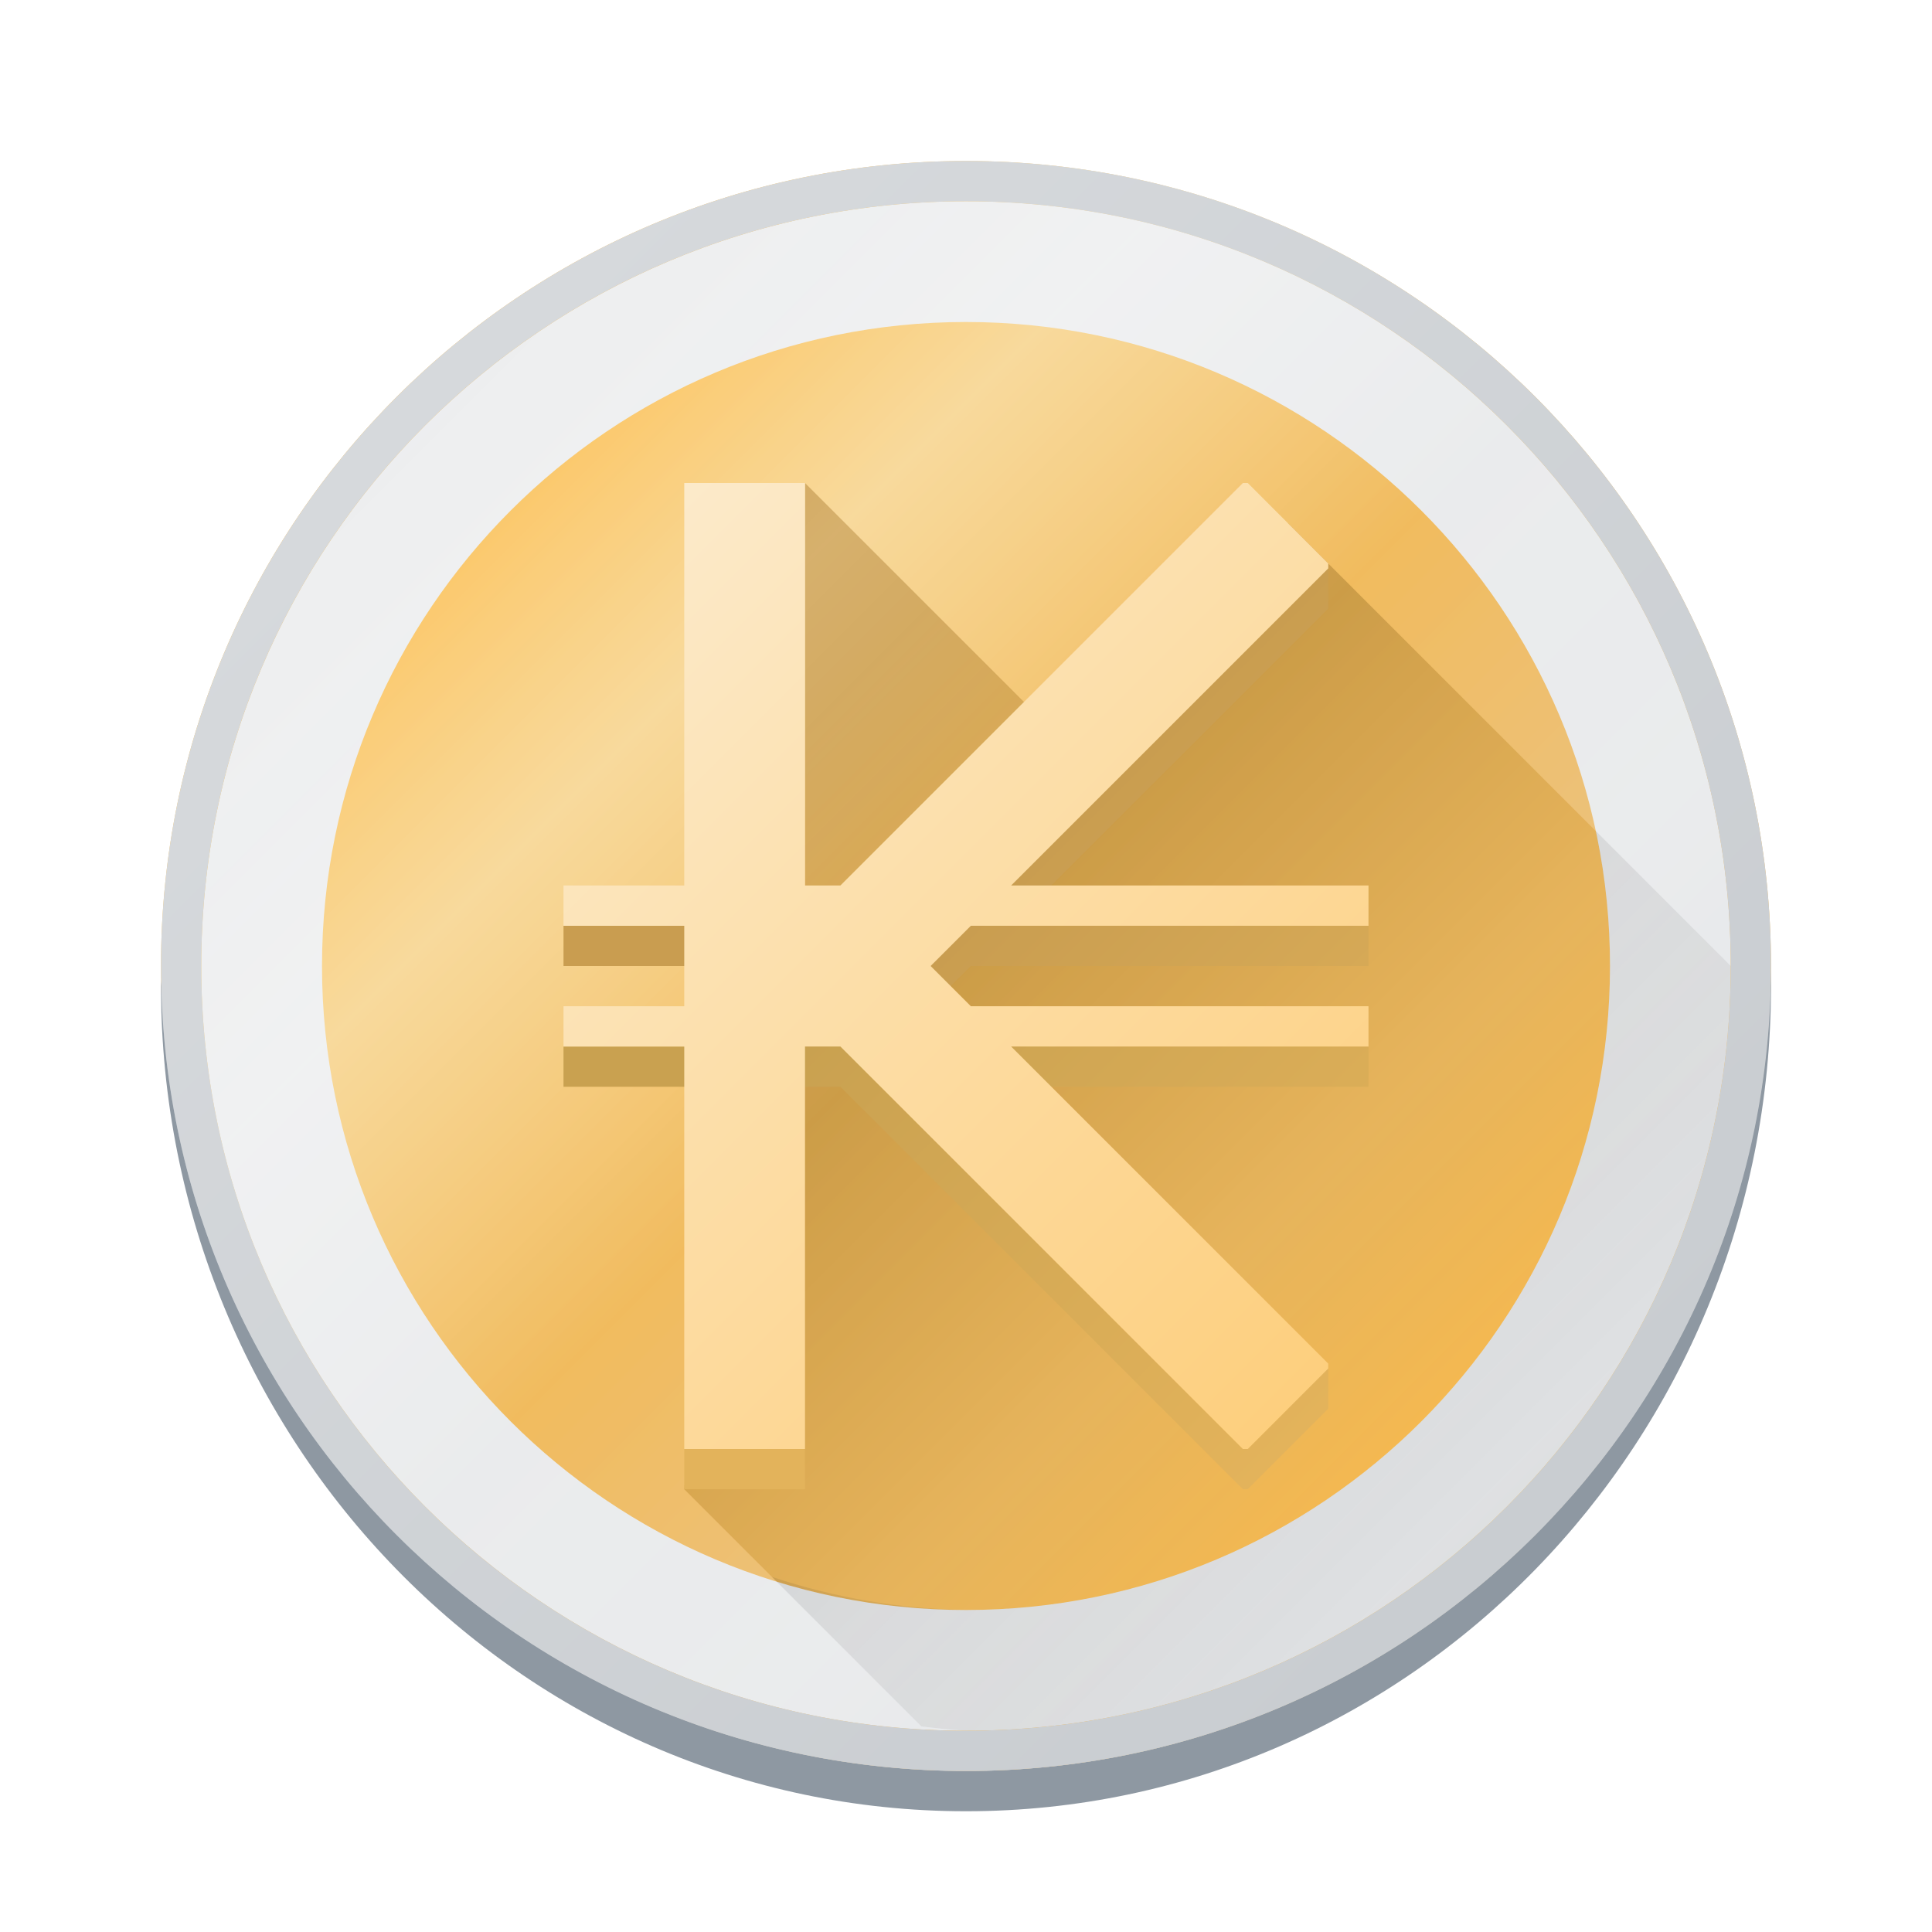
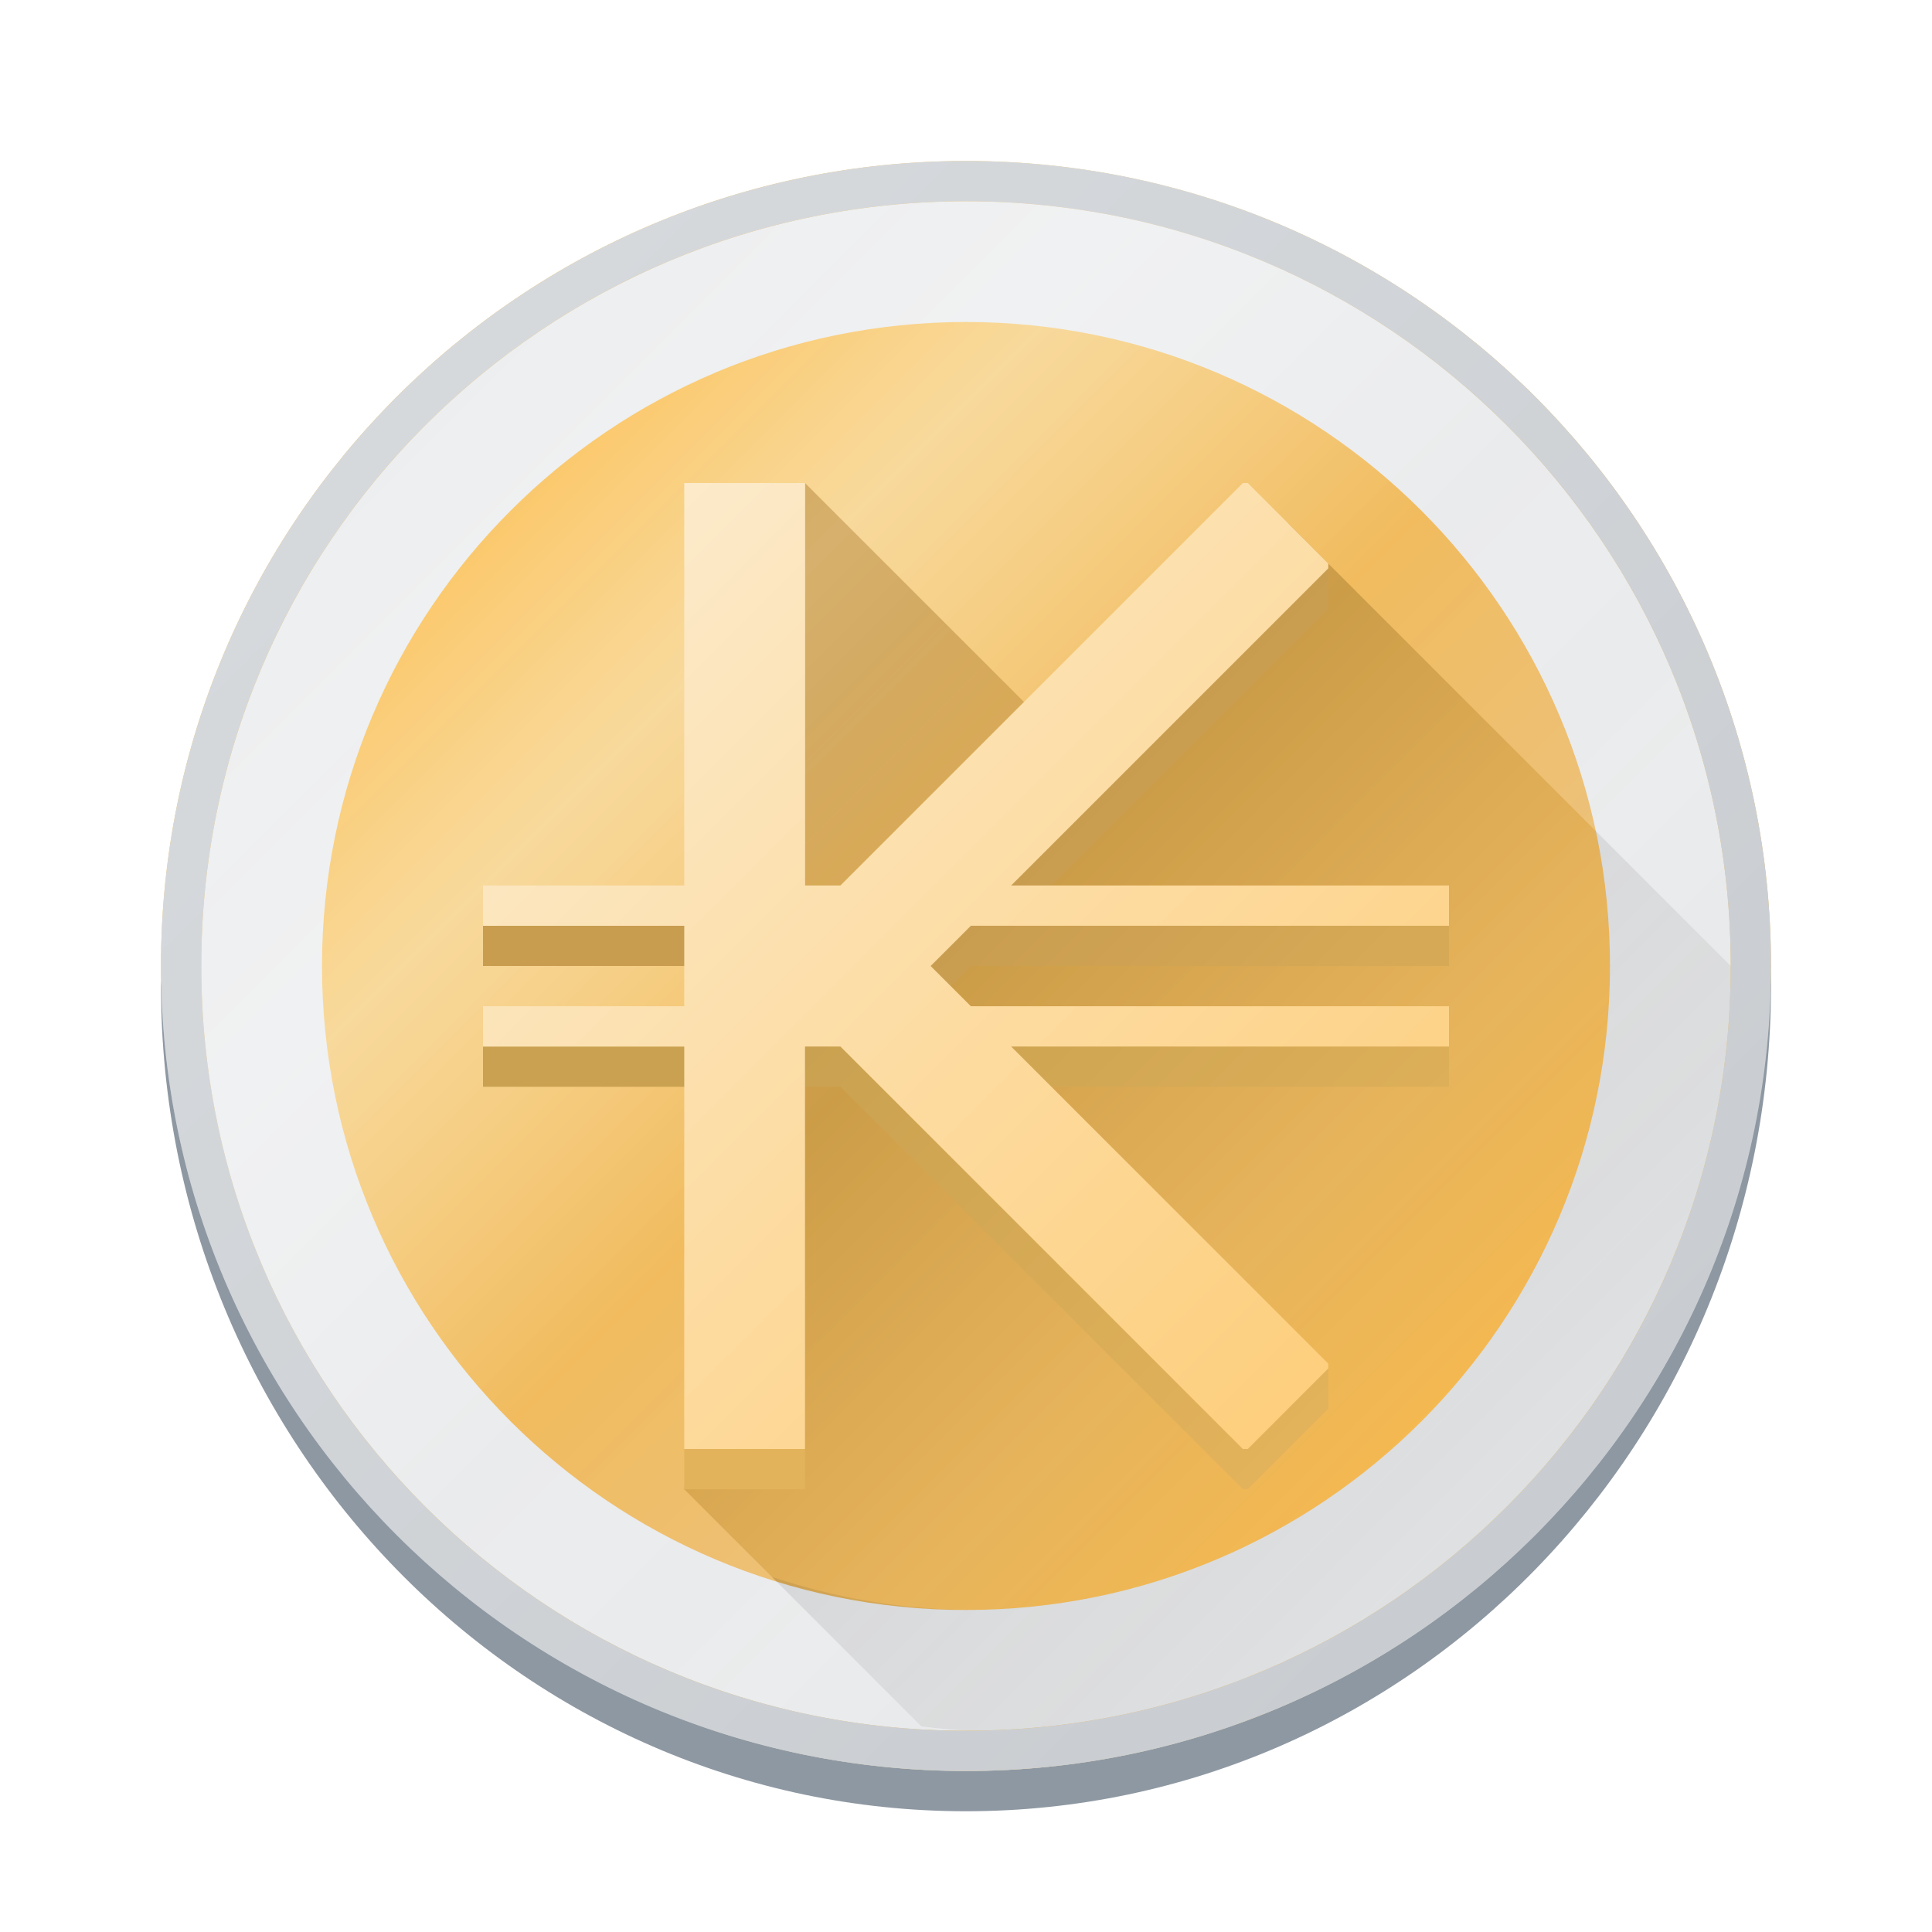
<svg xmlns="http://www.w3.org/2000/svg" xmlns:xlink="http://www.w3.org/1999/xlink" viewBox="0 0 48 48">
  <linearGradient id="a">
    <stop offset="0" stop-color="#c9963c" />
    <stop offset="1" stop-color="#fdbc4b" />
  </linearGradient>
  <linearGradient id="b" gradientUnits="userSpaceOnUse" x1="10" x2="38" y1="10" y2="38">
    <stop offset="0" stop-color="#fdbd4c" />
    <stop offset=".25" stop-color="#f6cd7b" />
    <stop offset=".5" stop-color="#f0b754" />
    <stop offset=".75" stop-color="#e9b969" />
    <stop offset="1" stop-color="#fdbc4b" />
  </linearGradient>
  <linearGradient id="c" gradientUnits="userSpaceOnUse" x1="10" x2="38" y1="10" y2="38">
    <stop offset="0" stop-color="#fff" stop-opacity="0" />
    <stop offset=".25" stop-color="#fff" stop-opacity=".25" />
    <stop offset=".5" stop-color="#fff" stop-opacity=".06" />
    <stop offset=".75" stop-color="#fff" stop-opacity=".13" />
    <stop offset="1" stop-color="#fff" stop-opacity="0" />
  </linearGradient>
  <linearGradient id="d" gradientUnits="userSpaceOnUse" x1="25" x2="39" xlink:href="#a" y1="23.046" y2="37.046" />
  <linearGradient id="e" gradientUnits="userSpaceOnUse" x1="15" x2="34" y1="14" y2="33">
    <stop offset="0" stop-color="#fceaca" />
    <stop offset="1" stop-color="#fdcf7e" />
  </linearGradient>
  <linearGradient id="f" gradientUnits="userSpaceOnUse" x1="20" x2="34" xlink:href="#a" y1="18" y2="32" />
  <linearGradient id="g" gradientUnits="userSpaceOnUse" x1="10" x2="38" y1="10" y2="38">
    <stop offset="0" stop-color="#d6d9dc" />
    <stop offset="1" stop-color="#c9cdd1" />
  </linearGradient>
  <linearGradient id="h" gradientUnits="userSpaceOnUse" x1="33" x2="38.5" y1="14" y2="19.5">
    <stop offset="0" stop-color="#c99d50" />
    <stop offset="1" stop-color="#d6a956" />
  </linearGradient>
  <linearGradient id="i" gradientUnits="userSpaceOnUse" x1="20" x2="31" y1="26" y2="37">
    <stop offset="0" stop-color="#c9a150" />
    <stop offset="1" stop-color="#e3b35b" />
  </linearGradient>
  <linearGradient id="j" gradientUnits="userSpaceOnUse" x1="5" x2="43" y1="5" y2="43">
    <stop offset="0" stop-color="#eff0f1" />
    <stop offset="1" stop-color="#e3e5e7" />
  </linearGradient>
  <linearGradient id="k" gradientUnits="userSpaceOnUse" x1="17" x2="41.869" y1="15.565" y2="40.435">
    <stop offset="0" />
    <stop offset="1" stop-opacity="0" />
  </linearGradient>
  <circle cx="24" cy="24" fill="url(#b)" fill-rule="evenodd" r="20" />
  <path d="m43.988 24.123a20 20 0 0 1 -19.988 19.877 20 20 0 0 1 -19.977-19.754 20 20.5 0 0 0 -.023.254 20 20.5 0 0 0 20 20.5 20 20.5 0 0 0 20-20.5 20 20.5 0 0 0 -.012-.377z" fill="#8e98a2" fill-rule="evenodd" />
  <path d="m17 37 6.091 6.091c1.303-.03 3.607-.061 5.591-.743s4.651-2.015 6.818-3.515 3.833-3.167 5-5.333 1.833-4.833 2.167-6.499c.333-1.667.333-2.334.333-3.001l-11-11-14 12z" fill="url(#d)" />
  <path d="m24 5a19 19 0 0 0 -19 19 19 19 0 0 0 19 19 19 19 0 0 0 19-19 19 19 0 0 0 -19-19zm0 3a16 16 0 0 1 16 16 16 16 0 0 1 -16 16 16 16 0 0 1 -16-16 16 16 0 0 1 16-16z" fill="url(#j)" fill-rule="evenodd" />
  <path d="m39.643 20.643a16 16 0 0 1 .357 3.357 16 16 0 0 1 -16 16 16 16 0 0 1 -4.824-.824l3.715 3.715a19 19 0 0 0 1.109.109 19 19 0 0 0 19-19z" fill="url(#k)" opacity=".2" />
  <path d="m20 12 6 6-6 6z" fill="url(#f)" />
  <g fill-rule="evenodd">
    <circle cx="24" cy="24" fill="url(#c)" r="20" />
    <path d="m17 36v1h3v-1z" fill="#e3b35b" />
-     <path d="m20 25.121v.879h-6v1h6.879l10 10h.121l2-2v-1.121h-1.355v1.121h.355l-1 1h-.121l-9-9h12.121v-1h-13.121z" fill="url(#i)" />
-     <path d="m31.645 14v1.121h.355l-7.879 7.879h-10.121v1h9.121l.5.5.5-.5h9.879v-1h-8.879l7.879-7.879v-1.121z" fill="url(#h)" />
-     <path d="m17 12v10h-3v1h3v2h-3v1h3v10h3v-10h.879l10 10h.121l2-2v-.121l-7.879-7.879h8.879v-1h-9.879l-1-1 1-1h9.879v-1h-8.879l7.879-7.879v-.121l-2-2h-.121l-10 10h-.879v-10z" fill="url(#e)" />
+     <path d="m20 25.121v.879h-8v1h8.879l10 10h.121l2-2v-1.121h-1.355v1.121h.355l-1 1h-.121l-9-9h14.121v-1h-15.121z" fill="url(#i)" />
+     <path d="m31.645 14v1.121h.355l-7.879 7.879h-12.121v1h11.121l.5.5.5-.5h11.879v-1h-10.879l7.879-7.879v-1.121z" fill="url(#h)" />
+     <path d="m17 12v10h-5v1h5v2h-5v1h5v10h3v-10h.879l10 10h.121l2-2v-.121l-7.879-7.879h10.879v-1h-11.879l-1-1 1-1h11.879v-1h-10.879l7.879-7.879v-.121l-2-2h-.121l-10 10h-.879v-10z" fill="url(#e)" />
    <path d="m24 4a20 20 0 0 0 -20 20 20 20 0 0 0 20 20 20 20 0 0 0 20-20 20 20 0 0 0 -20-20zm0 1a19 19 0 0 1 19 19 19 19 0 0 1 -19 19 19 19 0 0 1 -19-19 19 19 0 0 1 19-19z" fill="url(#g)" />
  </g>
</svg>
